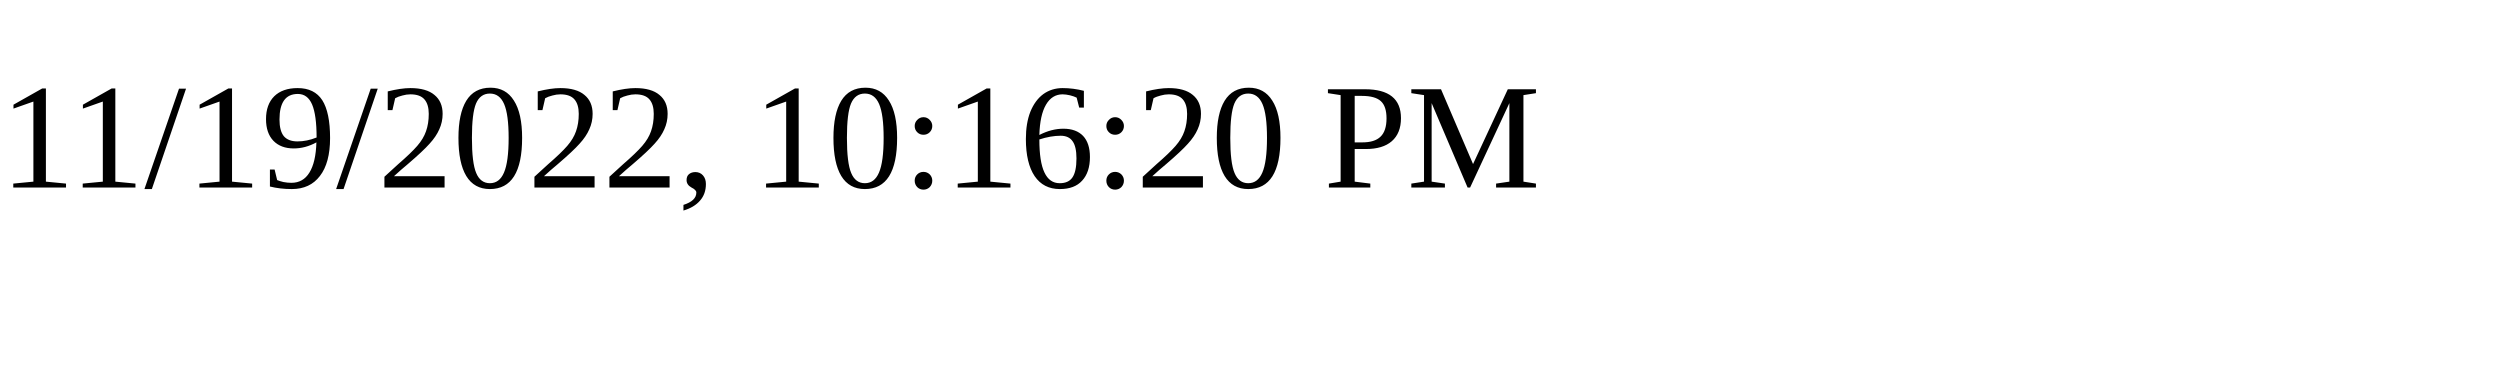
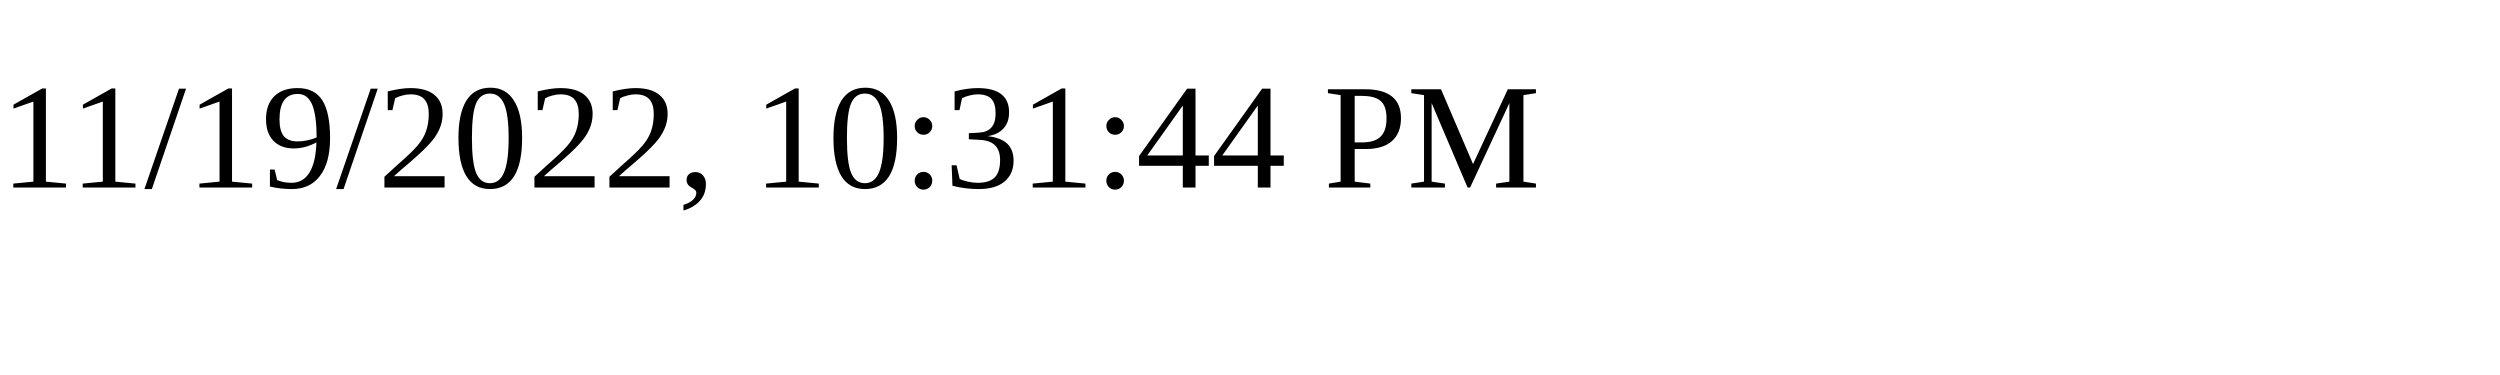
<svg xmlns="http://www.w3.org/2000/svg" height="30" width="200">
-   <text x="0" y="15">11/19/2022, 10:16:20 PM</text>
+   <text x="0" y="15">11/19/2022, 10:31:44 PM</text>
</svg>
